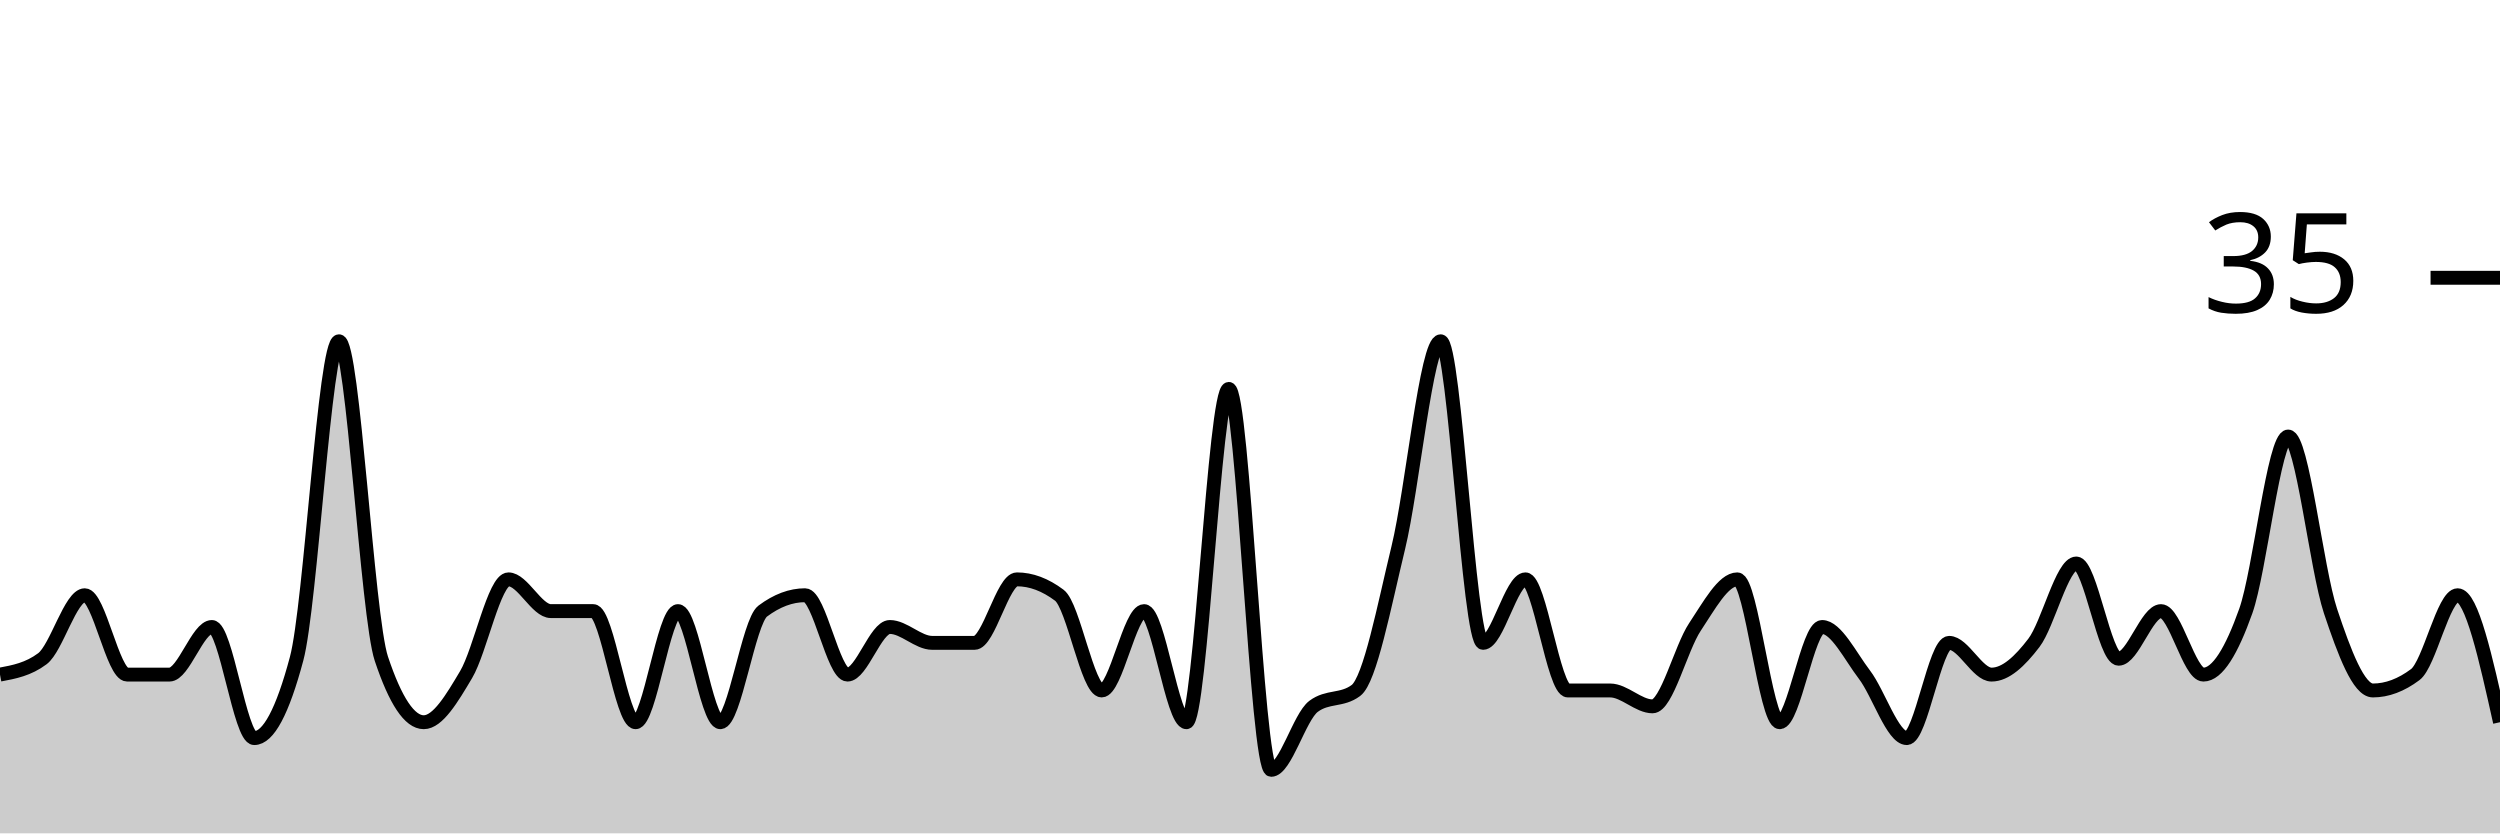
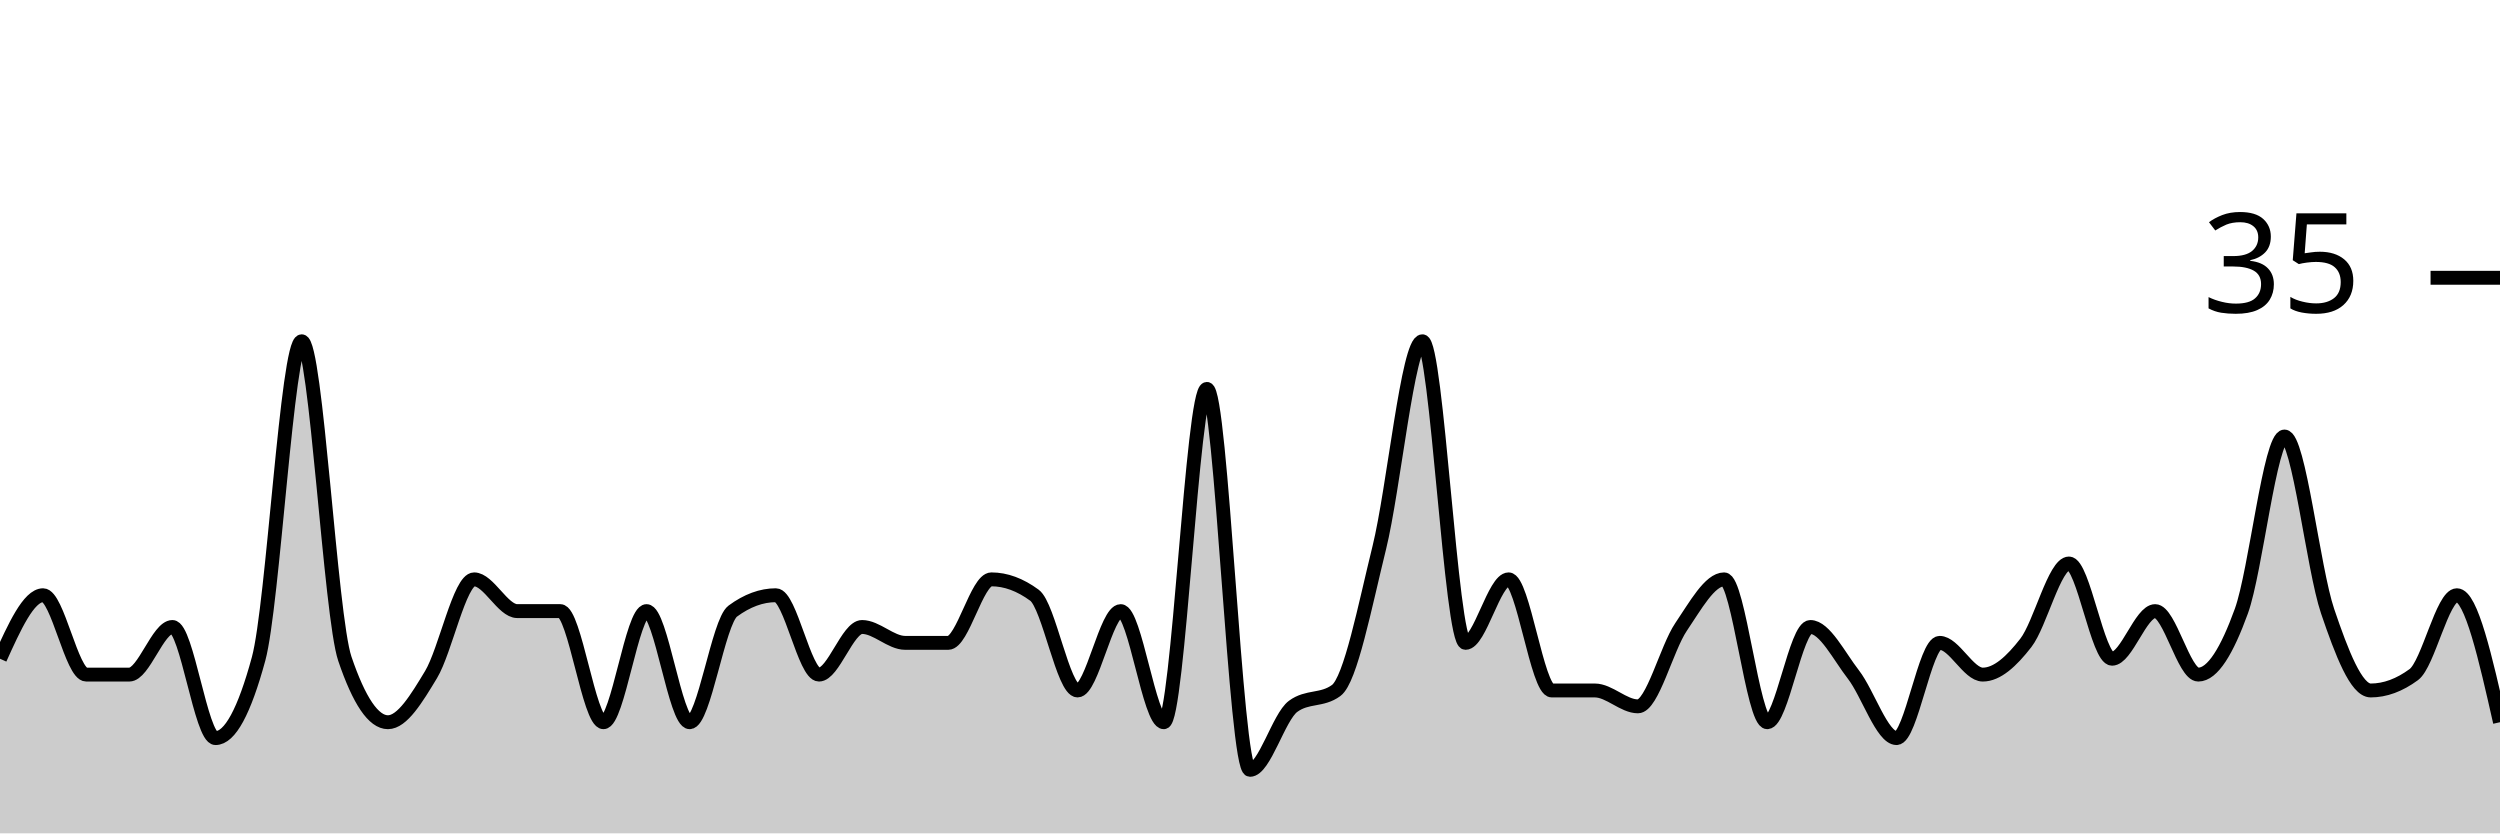
<svg xmlns="http://www.w3.org/2000/svg" viewBox="0 0 180 60">
  <g transform="translate(0,20)">
-     <path class="area" fill="rgba(0, 0, 0, 0.2)" d="M0,28.571C1.017,28.381,2.034,28.19,3.051,27.429C4.068,26.667,5.085,22.857,6.102,22.857C7.119,22.857,8.136,28.571,9.153,28.571C10.169,28.571,11.186,28.571,12.203,28.571C13.22,28.571,14.237,25.143,15.254,25.143C16.271,25.143,17.288,33.143,18.305,33.143C19.322,33.143,20.339,31.238,21.356,27.429C22.373,23.619,23.39,4.571,24.407,4.571C25.424,4.571,26.441,24.381,27.458,27.429C28.475,30.476,29.492,32,30.508,32C31.525,32,32.542,30.286,33.559,28.571C34.576,26.857,35.593,21.714,36.61,21.714C37.627,21.714,38.644,24,39.661,24C40.678,24,41.695,24,42.712,24C43.729,24,44.746,32,45.763,32C46.78,32,47.797,24,48.814,24C49.831,24,50.847,32,51.864,32C52.881,32,53.898,24.762,54.915,24C55.932,23.238,56.949,22.857,57.966,22.857C58.983,22.857,60,28.571,61.017,28.571C62.034,28.571,63.051,25.143,64.068,25.143C65.085,25.143,66.102,26.286,67.119,26.286C68.136,26.286,69.153,26.286,70.169,26.286C71.186,26.286,72.203,21.714,73.22,21.714C74.237,21.714,75.254,22.095,76.271,22.857C77.288,23.619,78.305,29.714,79.322,29.714C80.339,29.714,81.356,24,82.373,24C83.39,24,84.407,32,85.424,32C86.441,32,87.458,8,88.475,8C89.492,8,90.508,35.429,91.525,35.429C92.542,35.429,93.559,31.619,94.576,30.857C95.593,30.095,96.61,30.476,97.627,29.714C98.644,28.952,99.661,23.619,100.678,19.429C101.695,15.238,102.712,4.571,103.729,4.571C104.746,4.571,105.763,26.286,106.78,26.286C107.797,26.286,108.814,21.714,109.831,21.714C110.847,21.714,111.864,29.714,112.881,29.714C113.898,29.714,114.915,29.714,115.932,29.714C116.949,29.714,117.966,30.857,118.983,30.857C120,30.857,121.017,26.667,122.034,25.143C123.051,23.619,124.068,21.714,125.085,21.714C126.102,21.714,127.119,32,128.136,32C129.153,32,130.169,25.143,131.186,25.143C132.203,25.143,133.22,27.238,134.237,28.571C135.254,29.905,136.271,33.143,137.288,33.143C138.305,33.143,139.322,26.286,140.339,26.286C141.356,26.286,142.373,28.571,143.39,28.571C144.407,28.571,145.424,27.619,146.441,26.286C147.458,24.952,148.475,20.571,149.492,20.571C150.508,20.571,151.525,27.429,152.542,27.429C153.559,27.429,154.576,24,155.593,24C156.61,24,157.627,28.571,158.644,28.571C159.661,28.571,160.678,26.857,161.695,24C162.712,21.143,163.729,11.429,164.746,11.429C165.763,11.429,166.78,20.952,167.797,24C168.814,27.048,169.831,29.714,170.847,29.714C171.864,29.714,172.881,29.333,173.898,28.571C174.915,27.81,175.932,22.857,176.949,22.857C177.966,22.857,178.983,27.429,180,32L180,40C178.983,40,177.966,40,176.949,40C175.932,40,174.915,40,173.898,40C172.881,40,171.864,40,170.847,40C169.831,40,168.814,40,167.797,40C166.78,40,165.763,40,164.746,40C163.729,40,162.712,40,161.695,40C160.678,40,159.661,40,158.644,40C157.627,40,156.61,40,155.593,40C154.576,40,153.559,40,152.542,40C151.525,40,150.508,40,149.492,40C148.475,40,147.458,40,146.441,40C145.424,40,144.407,40,143.39,40C142.373,40,141.356,40,140.339,40C139.322,40,138.305,40,137.288,40C136.271,40,135.254,40,134.237,40C133.22,40,132.203,40,131.186,40C130.169,40,129.153,40,128.136,40C127.119,40,126.102,40,125.085,40C124.068,40,123.051,40,122.034,40C121.017,40,120,40,118.983,40C117.966,40,116.949,40,115.932,40C114.915,40,113.898,40,112.881,40C111.864,40,110.847,40,109.831,40C108.814,40,107.797,40,106.78,40C105.763,40,104.746,40,103.729,40C102.712,40,101.695,40,100.678,40C99.661,40,98.644,40,97.627,40C96.61,40,95.593,40,94.576,40C93.559,40,92.542,40,91.525,40C90.508,40,89.492,40,88.475,40C87.458,40,86.441,40,85.424,40C84.407,40,83.39,40,82.373,40C81.356,40,80.339,40,79.322,40C78.305,40,77.288,40,76.271,40C75.254,40,74.237,40,73.22,40C72.203,40,71.186,40,70.169,40C69.153,40,68.136,40,67.119,40C66.102,40,65.085,40,64.068,40C63.051,40,62.034,40,61.017,40C60,40,58.983,40,57.966,40C56.949,40,55.932,40,54.915,40C53.898,40,52.881,40,51.864,40C50.847,40,49.831,40,48.814,40C47.797,40,46.78,40,45.763,40C44.746,40,43.729,40,42.712,40C41.695,40,40.678,40,39.661,40C38.644,40,37.627,40,36.61,40C35.593,40,34.576,40,33.559,40C32.542,40,31.525,40,30.508,40C29.492,40,28.475,40,27.458,40C26.441,40,25.424,40,24.407,40C23.39,40,22.373,40,21.356,40C20.339,40,19.322,40,18.305,40C17.288,40,16.271,40,15.254,40C14.237,40,13.22,40,12.203,40C11.186,40,10.169,40,9.153,40C8.136,40,7.119,40,6.102,40C5.085,40,4.068,40,3.051,40C2.034,40,1.017,40,0,40Z" />
-     <path class="line" stroke="black" fill="none" d="M0,28.571C1.017,28.381,2.034,28.19,3.051,27.429C4.068,26.667,5.085,22.857,6.102,22.857C7.119,22.857,8.136,28.571,9.153,28.571C10.169,28.571,11.186,28.571,12.203,28.571C13.22,28.571,14.237,25.143,15.254,25.143C16.271,25.143,17.288,33.143,18.305,33.143C19.322,33.143,20.339,31.238,21.356,27.429C22.373,23.619,23.39,4.571,24.407,4.571C25.424,4.571,26.441,24.381,27.458,27.429C28.475,30.476,29.492,32,30.508,32C31.525,32,32.542,30.286,33.559,28.571C34.576,26.857,35.593,21.714,36.61,21.714C37.627,21.714,38.644,24,39.661,24C40.678,24,41.695,24,42.712,24C43.729,24,44.746,32,45.763,32C46.78,32,47.797,24,48.814,24C49.831,24,50.847,32,51.864,32C52.881,32,53.898,24.762,54.915,24C55.932,23.238,56.949,22.857,57.966,22.857C58.983,22.857,60,28.571,61.017,28.571C62.034,28.571,63.051,25.143,64.068,25.143C65.085,25.143,66.102,26.286,67.119,26.286C68.136,26.286,69.153,26.286,70.169,26.286C71.186,26.286,72.203,21.714,73.22,21.714C74.237,21.714,75.254,22.095,76.271,22.857C77.288,23.619,78.305,29.714,79.322,29.714C80.339,29.714,81.356,24,82.373,24C83.39,24,84.407,32,85.424,32C86.441,32,87.458,8,88.475,8C89.492,8,90.508,35.429,91.525,35.429C92.542,35.429,93.559,31.619,94.576,30.857C95.593,30.095,96.61,30.476,97.627,29.714C98.644,28.952,99.661,23.619,100.678,19.429C101.695,15.238,102.712,4.571,103.729,4.571C104.746,4.571,105.763,26.286,106.78,26.286C107.797,26.286,108.814,21.714,109.831,21.714C110.847,21.714,111.864,29.714,112.881,29.714C113.898,29.714,114.915,29.714,115.932,29.714C116.949,29.714,117.966,30.857,118.983,30.857C120,30.857,121.017,26.667,122.034,25.143C123.051,23.619,124.068,21.714,125.085,21.714C126.102,21.714,127.119,32,128.136,32C129.153,32,130.169,25.143,131.186,25.143C132.203,25.143,133.22,27.238,134.237,28.571C135.254,29.905,136.271,33.143,137.288,33.143C138.305,33.143,139.322,26.286,140.339,26.286C141.356,26.286,142.373,28.571,143.39,28.571C144.407,28.571,145.424,27.619,146.441,26.286C147.458,24.952,148.475,20.571,149.492,20.571C150.508,20.571,151.525,27.429,152.542,27.429C153.559,27.429,154.576,24,155.593,24C156.61,24,157.627,28.571,158.644,28.571C159.661,28.571,160.678,26.857,161.695,24C162.712,21.143,163.729,11.429,164.746,11.429C165.763,11.429,166.78,20.952,167.797,24C168.814,27.048,169.831,29.714,170.847,29.714C171.864,29.714,172.881,29.333,173.898,28.571C174.915,27.81,175.932,22.857,176.949,22.857C177.966,22.857,178.983,27.429,180,32" />
+     <path class="area" fill="rgba(0, 0, 0, 0.2)" d="M0,27.429C1.034,25.143,2.069,22.857,3.103,22.857C4.138,22.857,5.172,28.571,6.207,28.571C7.241,28.571,8.276,28.571,9.31,28.571C10.345,28.571,11.379,25.143,12.414,25.143C13.448,25.143,14.483,33.143,15.517,33.143C16.552,33.143,17.586,31.238,18.621,27.429C19.655,23.619,20.69,4.571,21.724,4.571C22.759,4.571,23.793,24.381,24.828,27.429C25.862,30.476,26.897,32,27.931,32C28.966,32,30,30.286,31.034,28.571C32.069,26.857,33.103,21.714,34.138,21.714C35.172,21.714,36.207,24,37.241,24C38.276,24,39.31,24,40.345,24C41.379,24,42.414,32,43.448,32C44.483,32,45.517,24,46.552,24C47.586,24,48.621,32,49.655,32C50.69,32,51.724,24.762,52.759,24C53.793,23.238,54.828,22.857,55.862,22.857C56.897,22.857,57.931,28.571,58.966,28.571C60,28.571,61.034,25.143,62.069,25.143C63.103,25.143,64.138,26.286,65.172,26.286C66.207,26.286,67.241,26.286,68.276,26.286C69.31,26.286,70.345,21.714,71.379,21.714C72.414,21.714,73.448,22.095,74.483,22.857C75.517,23.619,76.552,29.714,77.586,29.714C78.621,29.714,79.655,24,80.69,24C81.724,24,82.759,32,83.793,32C84.828,32,85.862,8,86.897,8C87.931,8,88.966,35.429,90,35.429C91.034,35.429,92.069,31.619,93.103,30.857C94.138,30.095,95.172,30.476,96.207,29.714C97.241,28.952,98.276,23.619,99.31,19.429C100.345,15.238,101.379,4.571,102.414,4.571C103.448,4.571,104.483,26.286,105.517,26.286C106.552,26.286,107.586,21.714,108.621,21.714C109.655,21.714,110.69,29.714,111.724,29.714C112.759,29.714,113.793,29.714,114.828,29.714C115.862,29.714,116.897,30.857,117.931,30.857C118.966,30.857,120,26.667,121.034,25.143C122.069,23.619,123.103,21.714,124.138,21.714C125.172,21.714,126.207,32,127.241,32C128.276,32,129.31,25.143,130.345,25.143C131.379,25.143,132.414,27.238,133.448,28.571C134.483,29.905,135.517,33.143,136.552,33.143C137.586,33.143,138.621,26.286,139.655,26.286C140.69,26.286,141.724,28.571,142.759,28.571C143.793,28.571,144.828,27.619,145.862,26.286C146.897,24.952,147.931,20.571,148.966,20.571C150,20.571,151.034,27.429,152.069,27.429C153.103,27.429,154.138,24,155.172,24C156.207,24,157.241,28.571,158.276,28.571C159.31,28.571,160.345,26.857,161.379,24C162.414,21.143,163.448,11.429,164.483,11.429C165.517,11.429,166.552,20.952,167.586,24C168.621,27.048,169.655,29.714,170.69,29.714C171.724,29.714,172.759,29.333,173.793,28.571C174.828,27.81,175.862,22.857,176.897,22.857C177.931,22.857,178.966,27.429,180,32L180,40C178.966,40,177.931,40,176.897,40C175.862,40,174.828,40,173.793,40C172.759,40,171.724,40,170.69,40C169.655,40,168.621,40,167.586,40C166.552,40,165.517,40,164.483,40C163.448,40,162.414,40,161.379,40C160.345,40,159.31,40,158.276,40C157.241,40,156.207,40,155.172,40C154.138,40,153.103,40,152.069,40C151.034,40,150,40,148.966,40C147.931,40,146.897,40,145.862,40C144.828,40,143.793,40,142.759,40C141.724,40,140.69,40,139.655,40C138.621,40,137.586,40,136.552,40C135.517,40,134.483,40,133.448,40C132.414,40,131.379,40,130.345,40C129.31,40,128.276,40,127.241,40C126.207,40,125.172,40,124.138,40C123.103,40,122.069,40,121.034,40C120,40,118.966,40,117.931,40C116.897,40,115.862,40,114.828,40C113.793,40,112.759,40,111.724,40C110.69,40,109.655,40,108.621,40C107.586,40,106.552,40,105.517,40C104.483,40,103.448,40,102.414,40C101.379,40,100.345,40,99.31,40C98.276,40,97.241,40,96.207,40C95.172,40,94.138,40,93.103,40C92.069,40,91.034,40,90,40C88.966,40,87.931,40,86.897,40C85.862,40,84.828,40,83.793,40C82.759,40,81.724,40,80.69,40C79.655,40,78.621,40,77.586,40C76.552,40,75.517,40,74.483,40C73.448,40,72.414,40,71.379,40C70.345,40,69.31,40,68.276,40C67.241,40,66.207,40,65.172,40C64.138,40,63.103,40,62.069,40C61.034,40,60,40,58.966,40C57.931,40,56.897,40,55.862,40C54.828,40,53.793,40,52.759,40C51.724,40,50.69,40,49.655,40C48.621,40,47.586,40,46.552,40C45.517,40,44.483,40,43.448,40C42.414,40,41.379,40,40.345,40C39.31,40,38.276,40,37.241,40C36.207,40,35.172,40,34.138,40C33.103,40,32.069,40,31.034,40C30,40,28.966,40,27.931,40C26.897,40,25.862,40,24.828,40C23.793,40,22.759,40,21.724,40C20.69,40,19.655,40,18.621,40C17.586,40,16.552,40,15.517,40C14.483,40,13.448,40,12.414,40C11.379,40,10.345,40,9.31,40C8.276,40,7.241,40,6.207,40C5.172,40,4.138,40,3.103,40C2.069,40,1.034,40,0,40Z" />
+     <path class="line" stroke="black" fill="none" d="M0,27.429C1.034,25.143,2.069,22.857,3.103,22.857C4.138,22.857,5.172,28.571,6.207,28.571C7.241,28.571,8.276,28.571,9.31,28.571C10.345,28.571,11.379,25.143,12.414,25.143C13.448,25.143,14.483,33.143,15.517,33.143C16.552,33.143,17.586,31.238,18.621,27.429C19.655,23.619,20.69,4.571,21.724,4.571C22.759,4.571,23.793,24.381,24.828,27.429C25.862,30.476,26.897,32,27.931,32C28.966,32,30,30.286,31.034,28.571C32.069,26.857,33.103,21.714,34.138,21.714C35.172,21.714,36.207,24,37.241,24C38.276,24,39.31,24,40.345,24C41.379,24,42.414,32,43.448,32C44.483,32,45.517,24,46.552,24C47.586,24,48.621,32,49.655,32C50.69,32,51.724,24.762,52.759,24C53.793,23.238,54.828,22.857,55.862,22.857C56.897,22.857,57.931,28.571,58.966,28.571C60,28.571,61.034,25.143,62.069,25.143C63.103,25.143,64.138,26.286,65.172,26.286C66.207,26.286,67.241,26.286,68.276,26.286C69.31,26.286,70.345,21.714,71.379,21.714C72.414,21.714,73.448,22.095,74.483,22.857C75.517,23.619,76.552,29.714,77.586,29.714C78.621,29.714,79.655,24,80.69,24C81.724,24,82.759,32,83.793,32C84.828,32,85.862,8,86.897,8C87.931,8,88.966,35.429,90,35.429C91.034,35.429,92.069,31.619,93.103,30.857C94.138,30.095,95.172,30.476,96.207,29.714C97.241,28.952,98.276,23.619,99.31,19.429C100.345,15.238,101.379,4.571,102.414,4.571C103.448,4.571,104.483,26.286,105.517,26.286C106.552,26.286,107.586,21.714,108.621,21.714C109.655,21.714,110.69,29.714,111.724,29.714C112.759,29.714,113.793,29.714,114.828,29.714C115.862,29.714,116.897,30.857,117.931,30.857C118.966,30.857,120,26.667,121.034,25.143C122.069,23.619,123.103,21.714,124.138,21.714C125.172,21.714,126.207,32,127.241,32C128.276,32,129.31,25.143,130.345,25.143C131.379,25.143,132.414,27.238,133.448,28.571C134.483,29.905,135.517,33.143,136.552,33.143C137.586,33.143,138.621,26.286,139.655,26.286C140.69,26.286,141.724,28.571,142.759,28.571C143.793,28.571,144.828,27.619,145.862,26.286C146.897,24.952,147.931,20.571,148.966,20.571C150,20.571,151.034,27.429,152.069,27.429C153.103,27.429,154.138,24,155.172,24C156.207,24,157.241,28.571,158.276,28.571C159.31,28.571,160.345,26.857,161.379,24C162.414,21.143,163.448,11.429,164.483,11.429C165.517,11.429,166.552,20.952,167.586,24C168.621,27.048,169.655,29.714,170.69,29.714C171.724,29.714,172.759,29.333,173.793,28.571C174.828,27.81,175.862,22.857,176.897,22.857C177.931,22.857,178.966,27.429,180,32" />
    <path class="axis-ceiling" stroke-width="1" stroke="black" fill="none" d="M175,0L180,0" />
    <text class="axis-ceiling-label" font-family="sans-serif" text-anchor="end" font-size="10px" x="170" y="2.5">35</text>
  </g>
</svg>
